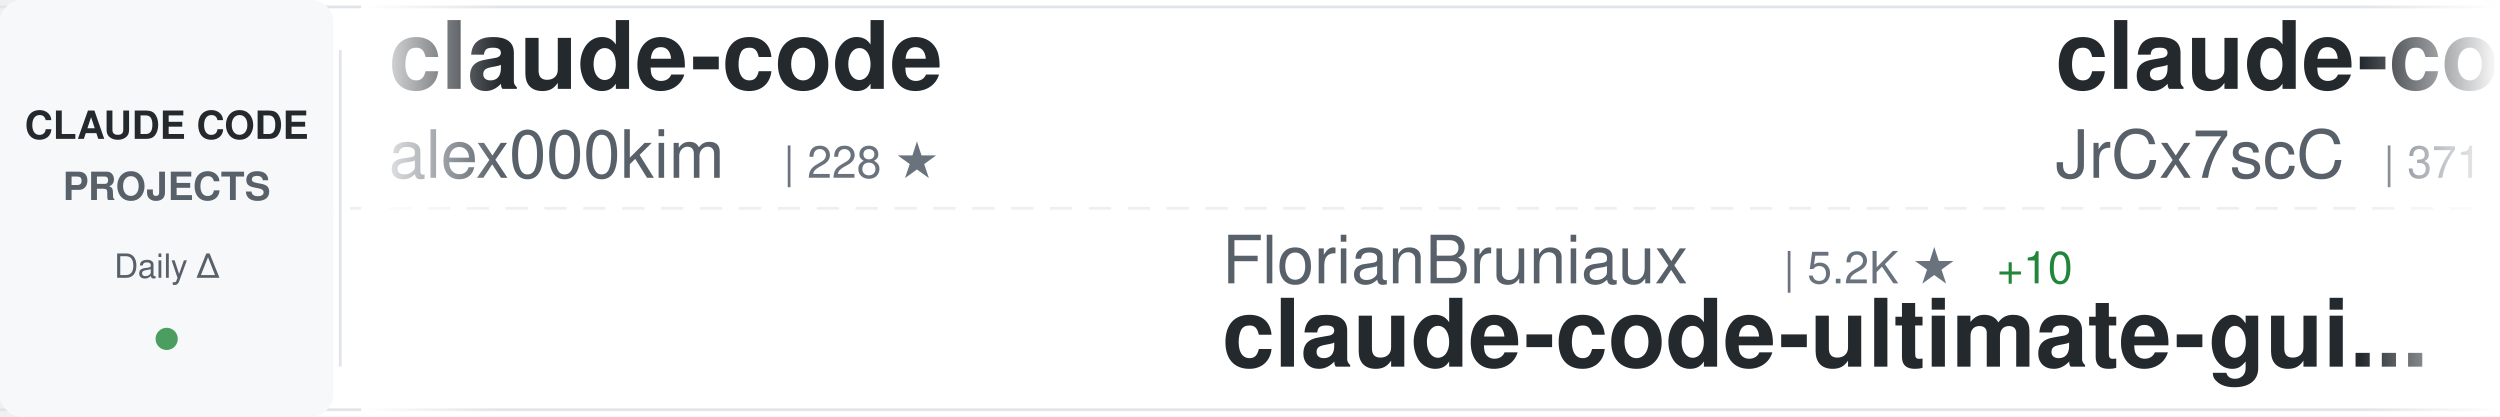
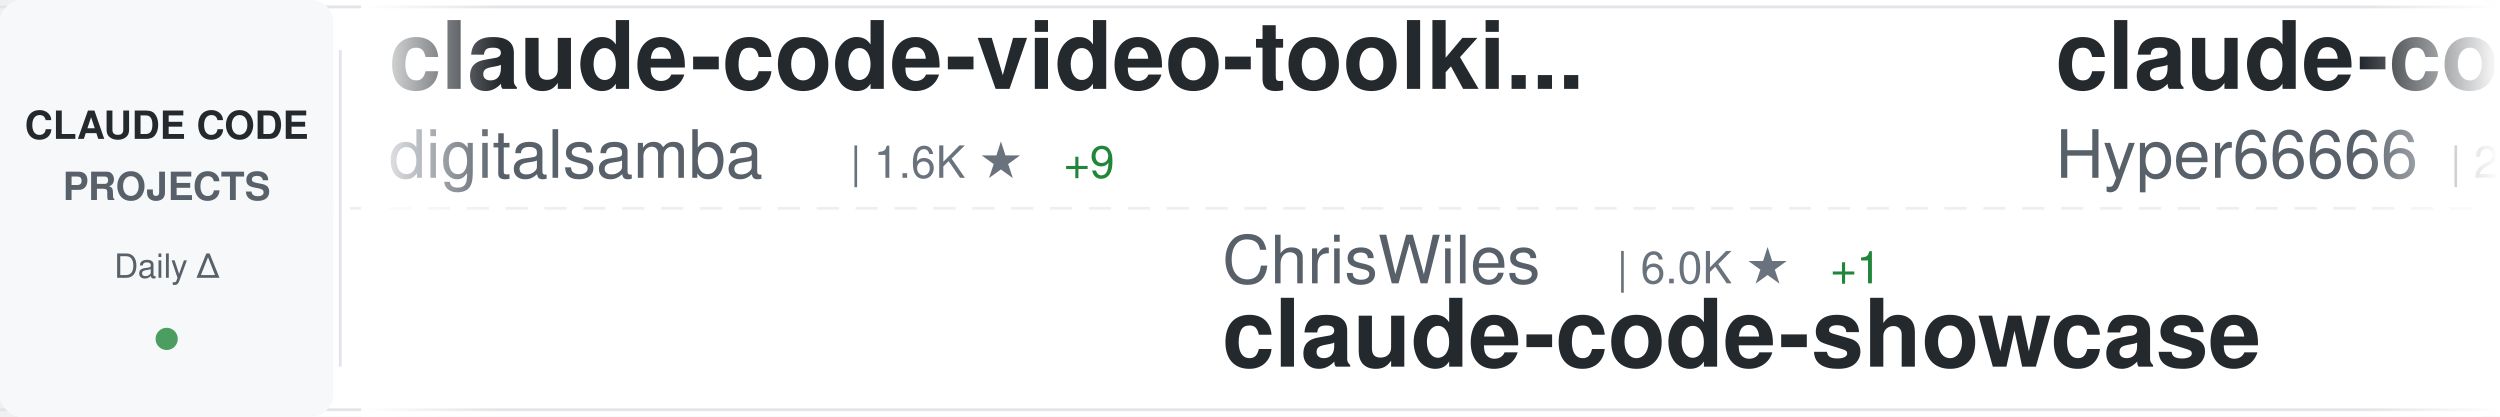
<svg xmlns="http://www.w3.org/2000/svg" width="900" height="150">
  <defs>
    <linearGradient id="awesomeLeftFade" x1="0%" y1="0%" x2="100%" y2="0%">
      <stop offset="0%" style="stop-color:#ffffff;stop-opacity:1" />
      <stop offset="100%" style="stop-color:#ffffff;stop-opacity:0" />
    </linearGradient>
    <linearGradient id="awesomeRightFade" x1="0%" y1="0%" x2="100%" y2="0%">
      <stop offset="0%" style="stop-color:#ffffff;stop-opacity:0" />
      <stop offset="100%" style="stop-color:#ffffff;stop-opacity:1" />
    </linearGradient>
  </defs>
  <rect width="900" height="150" fill="#ffffff" rx="8" />
  <rect x="0" y="2" width="900" height="1" fill="#e1e4e8" />
  <rect x="0" y="147" width="900" height="1" fill="#e1e4e8" />
  <line x1="0" y1="75" x2="900" y2="75" stroke="#e1e4e8" stroke-width="1" stroke-dasharray="8 6" opacity="0.6" />
  <rect x="0" y="0" width="120" height="150" fill="#f6f8fa" rx="8" />
  <text x="60" y="50" font-family="-apple-system, BlinkMacSystemFont, 'Segoe UI', Helvetica, Arial, sans-serif" font-size="14" font-weight="600" fill="#24292e" text-anchor="middle">CLAUDE CODE</text>
  <text x="60" y="72" font-family="-apple-system, BlinkMacSystemFont, 'Segoe UI', Helvetica, Arial, sans-serif" font-size="14" font-weight="600" fill="#586069" text-anchor="middle">PROJECTS</text>
  <text x="60" y="100" font-family="-apple-system, BlinkMacSystemFont, 'Segoe UI', Helvetica, Arial, sans-serif" font-size="12" font-weight="500" fill="#586069" text-anchor="middle">Daily Δ</text>
  <circle cx="60" cy="122" r="4" fill="#22863a" opacity="0.8" />
  <rect x="122" y="18" width="1" height="114" fill="#e1e4e8" />
  <clipPath id="awesomeTickerClip">
    <rect x="130" y="0" width="770" height="150" />
  </clipPath>
  <g clip-path="url(#awesomeTickerClip)">
    <g id="awesomeTickerItems">
      <animateTransform attributeName="transform" attributeType="XML" type="translate" from="0 0" to="-3000 0" dur="54s" repeatCount="indefinite" />
      <g transform="translate(0, 0)">
-         <text x="140" y="32" font-family="-apple-system, BlinkMacSystemFont, 'Segoe UI', Helvetica, Arial, sans-serif" font-size="34" font-weight="600" fill="#24292e">claude-code</text>
-         <text x="140" y="64" font-family="-apple-system, BlinkMacSystemFont, 'Segoe UI', Helvetica, Arial, sans-serif" font-size="24" font-weight="400" fill="#586069">alex000kim</text>
-         <text x="282" y="64" font-family="-apple-system, BlinkMacSystemFont, 'Segoe UI', Helvetica, Arial, sans-serif" font-size="16" font-weight="500" fill="#6a737d">| 228 ★</text>
+         <text x="140" y="32" font-family="-apple-system, BlinkMacSystemFont, 'Segoe UI', Helvetica, Arial, sans-serif" font-size="34" font-weight="600" fill="#24292e">claude-code-video-toolki...</text>
+         <text x="140" y="64" font-family="-apple-system, BlinkMacSystemFont, 'Segoe UI', Helvetica, Arial, sans-serif" font-size="24" font-weight="400" fill="#586069">digitalsamba</text>
+         <text x="306" y="64" font-family="-apple-system, BlinkMacSystemFont, 'Segoe UI', Helvetica, Arial, sans-serif" font-size="16" font-weight="500" fill="#6a737d">| 1.6K ★</text>
+         <text x="383" y="64" font-family="-apple-system, BlinkMacSystemFont, 'Segoe UI', Helvetica, Arial, sans-serif" font-size="16" font-weight="500" fill="#22863a"> +9</text>
      </g>
      <g transform="translate(300, 0)">
-         <text x="140" y="102" font-family="-apple-system, BlinkMacSystemFont, 'Segoe UI', Helvetica, Arial, sans-serif" font-size="24" font-weight="400" fill="#586069">FlorianBruniaux</text>
-         <text x="342" y="102" font-family="-apple-system, BlinkMacSystemFont, 'Segoe UI', Helvetica, Arial, sans-serif" font-size="16" font-weight="500" fill="#6a737d">| 5.2K ★</text>
-         <text x="419" y="102" font-family="-apple-system, BlinkMacSystemFont, 'Segoe UI', Helvetica, Arial, sans-serif" font-size="16" font-weight="500" fill="#22863a"> +10</text>
-         <text x="140" y="132" font-family="-apple-system, BlinkMacSystemFont, 'Segoe UI', Helvetica, Arial, sans-serif" font-size="34" font-weight="600" fill="#24292e">claude-code-ultimate-gui...</text>
+         <text x="140" y="102" font-family="-apple-system, BlinkMacSystemFont, 'Segoe UI', Helvetica, Arial, sans-serif" font-size="24" font-weight="400" fill="#586069">ChrisWiles</text>
+         <text x="282" y="102" font-family="-apple-system, BlinkMacSystemFont, 'Segoe UI', Helvetica, Arial, sans-serif" font-size="16" font-weight="500" fill="#6a737d">| 6.0K ★</text>
+         <text x="359" y="102" font-family="-apple-system, BlinkMacSystemFont, 'Segoe UI', Helvetica, Arial, sans-serif" font-size="16" font-weight="500" fill="#22863a"> +1</text>
+         <text x="140" y="132" font-family="-apple-system, BlinkMacSystemFont, 'Segoe UI', Helvetica, Arial, sans-serif" font-size="34" font-weight="600" fill="#24292e">claude-code-showcase</text>
      </g>
      <g transform="translate(600, 0)">
-         <text x="140" y="32" font-family="-apple-system, BlinkMacSystemFont, 'Segoe UI', Helvetica, Arial, sans-serif" font-size="34" font-weight="600" fill="#24292e">claude-code-source</text>
-         <text x="140" y="64" font-family="-apple-system, BlinkMacSystemFont, 'Segoe UI', Helvetica, Arial, sans-serif" font-size="24" font-weight="400" fill="#586069">JrCx7scC</text>
-         <text x="258" y="64" font-family="-apple-system, BlinkMacSystemFont, 'Segoe UI', Helvetica, Arial, sans-serif" font-size="16" font-weight="500" fill="#6a737d">| 371 ★</text>
+         <text x="140" y="32" font-family="-apple-system, BlinkMacSystemFont, 'Segoe UI', Helvetica, Arial, sans-serif" font-size="34" font-weight="600" fill="#24292e">claude-code-sourcemap</text>
+         <text x="140" y="64" font-family="-apple-system, BlinkMacSystemFont, 'Segoe UI', Helvetica, Arial, sans-serif" font-size="24" font-weight="400" fill="#586069">Hyper66666</text>
+         <text x="282" y="64" font-family="-apple-system, BlinkMacSystemFont, 'Segoe UI', Helvetica, Arial, sans-serif" font-size="16" font-weight="500" fill="#6a737d">| 216 ★</text>
      </g>
      <g transform="translate(900, 0)">
-         <text x="140" y="102" font-family="-apple-system, BlinkMacSystemFont, 'Segoe UI', Helvetica, Arial, sans-serif" font-size="24" font-weight="400" fill="#586069">Piebald-AI</text>
-         <text x="282" y="102" font-family="-apple-system, BlinkMacSystemFont, 'Segoe UI', Helvetica, Arial, sans-serif" font-size="16" font-weight="500" fill="#6a737d">| 11.5K ★</text>
-         <text x="368" y="102" font-family="-apple-system, BlinkMacSystemFont, 'Segoe UI', Helvetica, Arial, sans-serif" font-size="16" font-weight="500" fill="#22863a"> +26</text>
-         <text x="140" y="132" font-family="-apple-system, BlinkMacSystemFont, 'Segoe UI', Helvetica, Arial, sans-serif" font-size="34" font-weight="600" fill="#24292e">claude-code-system-promp...</text>
+         <text x="140" y="102" font-family="-apple-system, BlinkMacSystemFont, 'Segoe UI', Helvetica, Arial, sans-serif" font-size="24" font-weight="400" fill="#586069">SeemSeam</text>
+         <text x="258" y="102" font-family="-apple-system, BlinkMacSystemFont, 'Segoe UI', Helvetica, Arial, sans-serif" font-size="16" font-weight="500" fill="#6a737d">| 3.1K ★</text>
+         <text x="335" y="102" font-family="-apple-system, BlinkMacSystemFont, 'Segoe UI', Helvetica, Arial, sans-serif" font-size="16" font-weight="500" fill="#22863a"> +17</text>
+         <text x="140" y="132" font-family="-apple-system, BlinkMacSystemFont, 'Segoe UI', Helvetica, Arial, sans-serif" font-size="34" font-weight="600" fill="#24292e">claude_codex_bridge</text>
      </g>
      <g transform="translate(1200, 0)">
-         <text x="140" y="32" font-family="-apple-system, BlinkMacSystemFont, 'Segoe UI', Helvetica, Arial, sans-serif" font-size="34" font-weight="600" fill="#24292e">claude-code-rev</text>
-         <text x="140" y="64" font-family="-apple-system, BlinkMacSystemFont, 'Segoe UI', Helvetica, Arial, sans-serif" font-size="24" font-weight="400" fill="#586069">oboard</text>
-         <text x="234" y="64" font-family="-apple-system, BlinkMacSystemFont, 'Segoe UI', Helvetica, Arial, sans-serif" font-size="16" font-weight="500" fill="#6a737d">| 3.2K ★</text>
-         <text x="311" y="64" font-family="-apple-system, BlinkMacSystemFont, 'Segoe UI', Helvetica, Arial, sans-serif" font-size="16" font-weight="500" fill="#22863a"> +1</text>
+         <text x="140" y="32" font-family="-apple-system, BlinkMacSystemFont, 'Segoe UI', Helvetica, Arial, sans-serif" font-size="34" font-weight="600" fill="#24292e">claude-code-spec-workflo...</text>
+         <text x="140" y="64" font-family="-apple-system, BlinkMacSystemFont, 'Segoe UI', Helvetica, Arial, sans-serif" font-size="24" font-weight="400" fill="#586069">Pimzino</text>
+         <text x="246" y="64" font-family="-apple-system, BlinkMacSystemFont, 'Segoe UI', Helvetica, Arial, sans-serif" font-size="16" font-weight="500" fill="#6a737d">| 3.8K ★</text>
+         <text x="323" y="64" font-family="-apple-system, BlinkMacSystemFont, 'Segoe UI', Helvetica, Arial, sans-serif" font-size="16" font-weight="500" fill="#22863a"> +1</text>
      </g>
      <g transform="translate(1500, 0)">
-         <text x="140" y="102" font-family="-apple-system, BlinkMacSystemFont, 'Segoe UI', Helvetica, Arial, sans-serif" font-size="24" font-weight="400" fill="#586069">shareAI-lab</text>
-         <text x="294" y="102" font-family="-apple-system, BlinkMacSystemFont, 'Segoe UI', Helvetica, Arial, sans-serif" font-size="16" font-weight="500" fill="#6a737d">| 69.0K ★</text>
-         <text x="380" y="102" font-family="-apple-system, BlinkMacSystemFont, 'Segoe UI', Helvetica, Arial, sans-serif" font-size="16" font-weight="500" fill="#22863a"> +199</text>
-         <text x="140" y="132" font-family="-apple-system, BlinkMacSystemFont, 'Segoe UI', Helvetica, Arial, sans-serif" font-size="34" font-weight="600" fill="#24292e">learn-claude-code</text>
+         <text x="140" y="102" font-family="-apple-system, BlinkMacSystemFont, 'Segoe UI', Helvetica, Arial, sans-serif" font-size="24" font-weight="400" fill="#586069">disler</text>
+         <text x="234" y="102" font-family="-apple-system, BlinkMacSystemFont, 'Segoe UI', Helvetica, Arial, sans-serif" font-size="16" font-weight="500" fill="#6a737d">| 3.8K ★</text>
+         <text x="311" y="102" font-family="-apple-system, BlinkMacSystemFont, 'Segoe UI', Helvetica, Arial, sans-serif" font-size="16" font-weight="500" fill="#22863a"> +4</text>
+         <text x="140" y="132" font-family="-apple-system, BlinkMacSystemFont, 'Segoe UI', Helvetica, Arial, sans-serif" font-size="34" font-weight="600" fill="#24292e">claude-code-hooks-master...</text>
      </g>
      <g transform="translate(1800, 0)">
-         <text x="140" y="32" font-family="-apple-system, BlinkMacSystemFont, 'Segoe UI', Helvetica, Arial, sans-serif" font-size="34" font-weight="600" fill="#24292e">my-claude-code-setup</text>
-         <text x="140" y="64" font-family="-apple-system, BlinkMacSystemFont, 'Segoe UI', Helvetica, Arial, sans-serif" font-size="24" font-weight="400" fill="#586069">centminmod</text>
-         <text x="282" y="64" font-family="-apple-system, BlinkMacSystemFont, 'Segoe UI', Helvetica, Arial, sans-serif" font-size="16" font-weight="500" fill="#6a737d">| 2.4K ★</text>
+         <text x="140" y="32" font-family="-apple-system, BlinkMacSystemFont, 'Segoe UI', Helvetica, Arial, sans-serif" font-size="34" font-weight="600" fill="#24292e">awesome-claude-code-suba...</text>
+         <text x="140" y="64" font-family="-apple-system, BlinkMacSystemFont, 'Segoe UI', Helvetica, Arial, sans-serif" font-size="24" font-weight="400" fill="#586069">VoltAgent</text>
+         <text x="270" y="64" font-family="-apple-system, BlinkMacSystemFont, 'Segoe UI', Helvetica, Arial, sans-serif" font-size="16" font-weight="500" fill="#6a737d">| 22.6K ★</text>
+         <text x="356" y="64" font-family="-apple-system, BlinkMacSystemFont, 'Segoe UI', Helvetica, Arial, sans-serif" font-size="16" font-weight="500" fill="#22863a"> +49</text>
      </g>
      <g transform="translate(2100, 0)">
+         <text x="140" y="102" font-family="-apple-system, BlinkMacSystemFont, 'Segoe UI', Helvetica, Arial, sans-serif" font-size="24" font-weight="400" fill="#586069">catlog22</text>
+         <text x="258" y="102" font-family="-apple-system, BlinkMacSystemFont, 'Segoe UI', Helvetica, Arial, sans-serif" font-size="16" font-weight="500" fill="#6a737d">| 2.1K ★</text>
+         <text x="335" y="102" font-family="-apple-system, BlinkMacSystemFont, 'Segoe UI', Helvetica, Arial, sans-serif" font-size="16" font-weight="500" fill="#22863a"> +3</text>
+         <text x="140" y="132" font-family="-apple-system, BlinkMacSystemFont, 'Segoe UI', Helvetica, Arial, sans-serif" font-size="34" font-weight="600" fill="#24292e">Claude-Code-Workflow</text>
+       </g>
+       <g transform="translate(2400, 0)">
+         <text x="140" y="32" font-family="-apple-system, BlinkMacSystemFont, 'Segoe UI', Helvetica, Arial, sans-serif" font-size="34" font-weight="600" fill="#24292e">claude-code-plugins-plus...</text>
+         <text x="140" y="64" font-family="-apple-system, BlinkMacSystemFont, 'Segoe UI', Helvetica, Arial, sans-serif" font-size="24" font-weight="400" fill="#586069">jeremylongshore</text>
+         <text x="342" y="64" font-family="-apple-system, BlinkMacSystemFont, 'Segoe UI', Helvetica, Arial, sans-serif" font-size="16" font-weight="500" fill="#6a737d">| 2.5K ★</text>
+         <text x="419" y="64" font-family="-apple-system, BlinkMacSystemFont, 'Segoe UI', Helvetica, Arial, sans-serif" font-size="16" font-weight="500" fill="#22863a"> +8</text>
+       </g>
+       <g transform="translate(2700, 0)">
        <text x="140" y="102" font-family="-apple-system, BlinkMacSystemFont, 'Segoe UI', Helvetica, Arial, sans-serif" font-size="24" font-weight="400" fill="#586069">ponponon</text>
        <text x="258" y="102" font-family="-apple-system, BlinkMacSystemFont, 'Segoe UI', Helvetica, Arial, sans-serif" font-size="16" font-weight="500" fill="#6a737d">| 2.3K ★</text>
        <text x="335" y="102" font-family="-apple-system, BlinkMacSystemFont, 'Segoe UI', Helvetica, Arial, sans-serif" font-size="16" font-weight="500" fill="#22863a"> +1</text>
        <text x="140" y="132" font-family="-apple-system, BlinkMacSystemFont, 'Segoe UI', Helvetica, Arial, sans-serif" font-size="34" font-weight="600" fill="#24292e">claude_code_src</text>
      </g>
-       <g transform="translate(2400, 0)">
-         <text x="140" y="32" font-family="-apple-system, BlinkMacSystemFont, 'Segoe UI', Helvetica, Arial, sans-serif" font-size="34" font-weight="600" fill="#24292e">claude-code-action</text>
-         <text x="140" y="64" font-family="-apple-system, BlinkMacSystemFont, 'Segoe UI', Helvetica, Arial, sans-serif" font-size="24" font-weight="400" fill="#586069">anthropics</text>
-         <text x="282" y="64" font-family="-apple-system, BlinkMacSystemFont, 'Segoe UI', Helvetica, Arial, sans-serif" font-size="16" font-weight="500" fill="#6a737d">| 8.2K ★</text>
-         <text x="359" y="64" font-family="-apple-system, BlinkMacSystemFont, 'Segoe UI', Helvetica, Arial, sans-serif" font-size="16" font-weight="500" fill="#22863a"> +9</text>
-       </g>
-       <g transform="translate(2700, 0)">
-         <text x="140" y="102" font-family="-apple-system, BlinkMacSystemFont, 'Segoe UI', Helvetica, Arial, sans-serif" font-size="24" font-weight="400" fill="#586069">codeaashu</text>
-         <text x="270" y="102" font-family="-apple-system, BlinkMacSystemFont, 'Segoe UI', Helvetica, Arial, sans-serif" font-size="16" font-weight="500" fill="#6a737d">| 3.0K ★</text>
-         <text x="347" y="102" font-family="-apple-system, BlinkMacSystemFont, 'Segoe UI', Helvetica, Arial, sans-serif" font-size="16" font-weight="500" fill="#22863a"> +12</text>
-         <text x="140" y="132" font-family="-apple-system, BlinkMacSystemFont, 'Segoe UI', Helvetica, Arial, sans-serif" font-size="34" font-weight="600" fill="#24292e">claude-code</text>
-       </g>
      <g transform="translate(3000, 0)">
-         <text x="140" y="32" font-family="-apple-system, BlinkMacSystemFont, 'Segoe UI', Helvetica, Arial, sans-serif" font-size="34" font-weight="600" fill="#24292e">claude-code</text>
-         <text x="140" y="64" font-family="-apple-system, BlinkMacSystemFont, 'Segoe UI', Helvetica, Arial, sans-serif" font-size="24" font-weight="400" fill="#586069">alex000kim</text>
-         <text x="282" y="64" font-family="-apple-system, BlinkMacSystemFont, 'Segoe UI', Helvetica, Arial, sans-serif" font-size="16" font-weight="500" fill="#6a737d">| 228 ★</text>
+         <text x="140" y="32" font-family="-apple-system, BlinkMacSystemFont, 'Segoe UI', Helvetica, Arial, sans-serif" font-size="34" font-weight="600" fill="#24292e">claude-code-video-toolki...</text>
+         <text x="140" y="64" font-family="-apple-system, BlinkMacSystemFont, 'Segoe UI', Helvetica, Arial, sans-serif" font-size="24" font-weight="400" fill="#586069">digitalsamba</text>
+         <text x="306" y="64" font-family="-apple-system, BlinkMacSystemFont, 'Segoe UI', Helvetica, Arial, sans-serif" font-size="16" font-weight="500" fill="#6a737d">| 1.6K ★</text>
+         <text x="383" y="64" font-family="-apple-system, BlinkMacSystemFont, 'Segoe UI', Helvetica, Arial, sans-serif" font-size="16" font-weight="500" fill="#22863a"> +9</text>
      </g>
      <g transform="translate(3300, 0)">
-         <text x="140" y="102" font-family="-apple-system, BlinkMacSystemFont, 'Segoe UI', Helvetica, Arial, sans-serif" font-size="24" font-weight="400" fill="#586069">FlorianBruniaux</text>
-         <text x="342" y="102" font-family="-apple-system, BlinkMacSystemFont, 'Segoe UI', Helvetica, Arial, sans-serif" font-size="16" font-weight="500" fill="#6a737d">| 5.2K ★</text>
-         <text x="419" y="102" font-family="-apple-system, BlinkMacSystemFont, 'Segoe UI', Helvetica, Arial, sans-serif" font-size="16" font-weight="500" fill="#22863a"> +10</text>
-         <text x="140" y="132" font-family="-apple-system, BlinkMacSystemFont, 'Segoe UI', Helvetica, Arial, sans-serif" font-size="34" font-weight="600" fill="#24292e">claude-code-ultimate-gui...</text>
+         <text x="140" y="102" font-family="-apple-system, BlinkMacSystemFont, 'Segoe UI', Helvetica, Arial, sans-serif" font-size="24" font-weight="400" fill="#586069">ChrisWiles</text>
+         <text x="282" y="102" font-family="-apple-system, BlinkMacSystemFont, 'Segoe UI', Helvetica, Arial, sans-serif" font-size="16" font-weight="500" fill="#6a737d">| 6.0K ★</text>
+         <text x="359" y="102" font-family="-apple-system, BlinkMacSystemFont, 'Segoe UI', Helvetica, Arial, sans-serif" font-size="16" font-weight="500" fill="#22863a"> +1</text>
+         <text x="140" y="132" font-family="-apple-system, BlinkMacSystemFont, 'Segoe UI', Helvetica, Arial, sans-serif" font-size="34" font-weight="600" fill="#24292e">claude-code-showcase</text>
      </g>
      <g transform="translate(3600, 0)">
-         <text x="140" y="32" font-family="-apple-system, BlinkMacSystemFont, 'Segoe UI', Helvetica, Arial, sans-serif" font-size="34" font-weight="600" fill="#24292e">claude-code-source</text>
-         <text x="140" y="64" font-family="-apple-system, BlinkMacSystemFont, 'Segoe UI', Helvetica, Arial, sans-serif" font-size="24" font-weight="400" fill="#586069">JrCx7scC</text>
-         <text x="258" y="64" font-family="-apple-system, BlinkMacSystemFont, 'Segoe UI', Helvetica, Arial, sans-serif" font-size="16" font-weight="500" fill="#6a737d">| 371 ★</text>
+         <text x="140" y="32" font-family="-apple-system, BlinkMacSystemFont, 'Segoe UI', Helvetica, Arial, sans-serif" font-size="34" font-weight="600" fill="#24292e">claude-code-sourcemap</text>
+         <text x="140" y="64" font-family="-apple-system, BlinkMacSystemFont, 'Segoe UI', Helvetica, Arial, sans-serif" font-size="24" font-weight="400" fill="#586069">Hyper66666</text>
+         <text x="282" y="64" font-family="-apple-system, BlinkMacSystemFont, 'Segoe UI', Helvetica, Arial, sans-serif" font-size="16" font-weight="500" fill="#6a737d">| 216 ★</text>
      </g>
      <g transform="translate(3900, 0)">
-         <text x="140" y="102" font-family="-apple-system, BlinkMacSystemFont, 'Segoe UI', Helvetica, Arial, sans-serif" font-size="24" font-weight="400" fill="#586069">Piebald-AI</text>
-         <text x="282" y="102" font-family="-apple-system, BlinkMacSystemFont, 'Segoe UI', Helvetica, Arial, sans-serif" font-size="16" font-weight="500" fill="#6a737d">| 11.5K ★</text>
-         <text x="368" y="102" font-family="-apple-system, BlinkMacSystemFont, 'Segoe UI', Helvetica, Arial, sans-serif" font-size="16" font-weight="500" fill="#22863a"> +26</text>
-         <text x="140" y="132" font-family="-apple-system, BlinkMacSystemFont, 'Segoe UI', Helvetica, Arial, sans-serif" font-size="34" font-weight="600" fill="#24292e">claude-code-system-promp...</text>
+         <text x="140" y="102" font-family="-apple-system, BlinkMacSystemFont, 'Segoe UI', Helvetica, Arial, sans-serif" font-size="24" font-weight="400" fill="#586069">SeemSeam</text>
+         <text x="258" y="102" font-family="-apple-system, BlinkMacSystemFont, 'Segoe UI', Helvetica, Arial, sans-serif" font-size="16" font-weight="500" fill="#6a737d">| 3.1K ★</text>
+         <text x="335" y="102" font-family="-apple-system, BlinkMacSystemFont, 'Segoe UI', Helvetica, Arial, sans-serif" font-size="16" font-weight="500" fill="#22863a"> +17</text>
+         <text x="140" y="132" font-family="-apple-system, BlinkMacSystemFont, 'Segoe UI', Helvetica, Arial, sans-serif" font-size="34" font-weight="600" fill="#24292e">claude_codex_bridge</text>
      </g>
    </g>
  </g>
  <rect x="130" y="0" width="50" height="150" fill="url(#awesomeLeftFade)" />
  <rect x="850" y="0" width="50" height="150" fill="url(#awesomeRightFade)" />
</svg>
